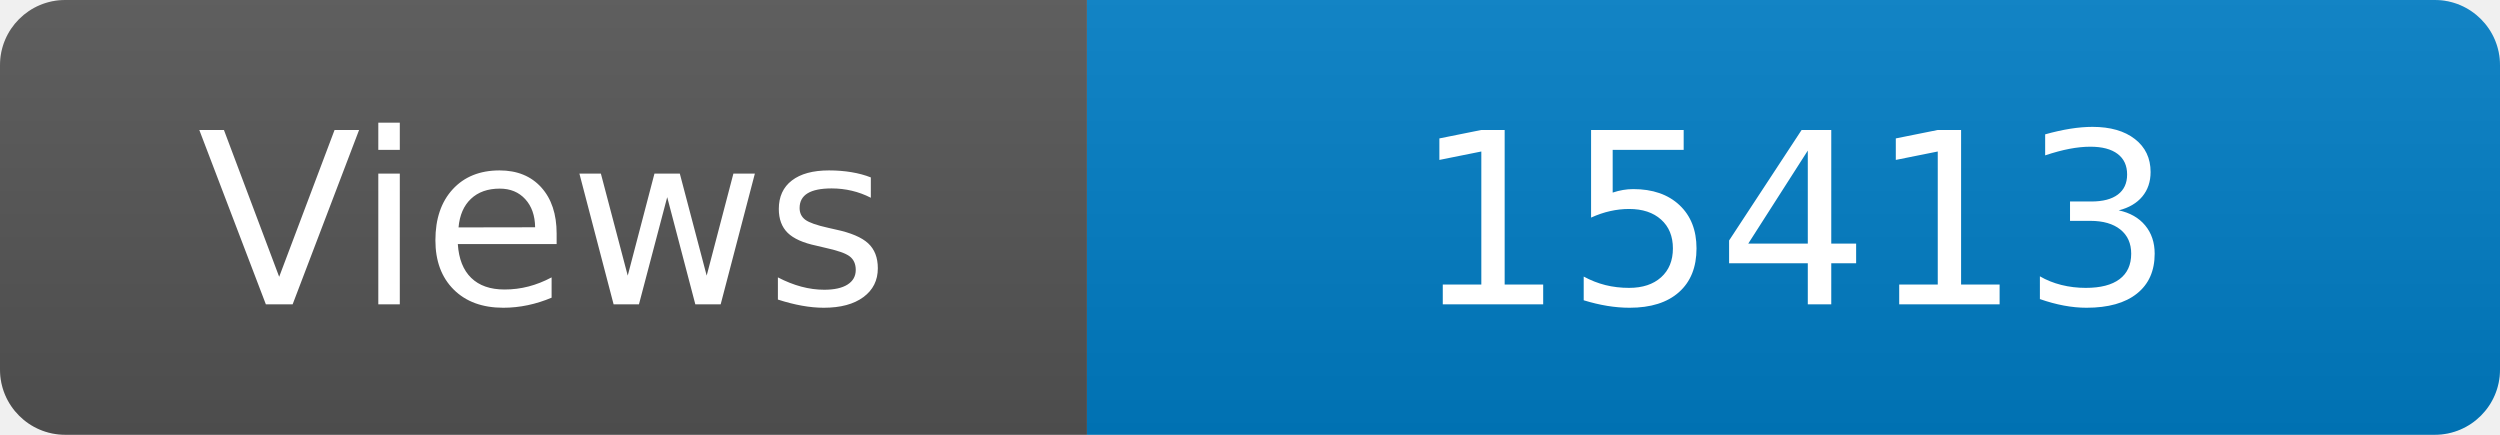
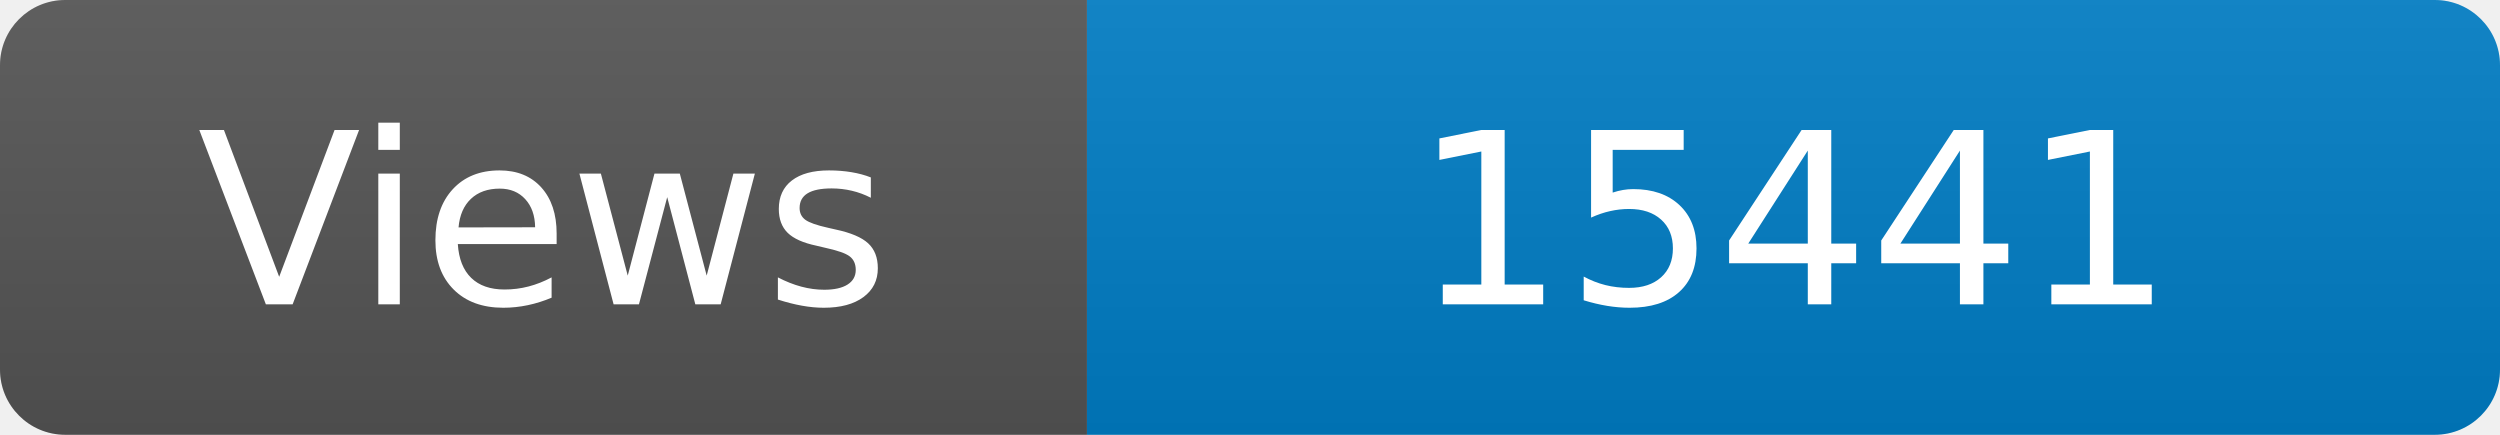
<svg xmlns="http://www.w3.org/2000/svg" width="115" height="20" role="img" aria-label="Maintained?: yes">
  <linearGradient id="s" x2="0" y2="100%">
    <stop offset="0" stop-color="#bbb" stop-opacity=".1" />
    <stop offset="1" stop-opacity=".1" />
  </linearGradient>
  <clipPath id="r">
    <rect width="115" height="20" rx="3" fill="#fff" />
  </clipPath>
  <g clip-path="url(#r)">
    <rect width="50" height="20" fill="#555" />
    <rect x="50" width="160" height="20" fill="#007ec6" />
    <rect width="115" height="20" fill="url(#s)" />
  </g>
  <g fill="#fff" text-anchor="middle" font-family="Verdana,Geneva,DejaVu Sans,sans-serif" font-size="110">
    <text x="250" y="140" transform="scale(.1)" fill="#fff">Views</text>
-     <text x="825" y="140" transform="scale(.1)" fill="#fff">15413</text>
+     <text x="825" y="140" transform="scale(.1)" fill="#fff">15441</text>
  </g>
</svg>
